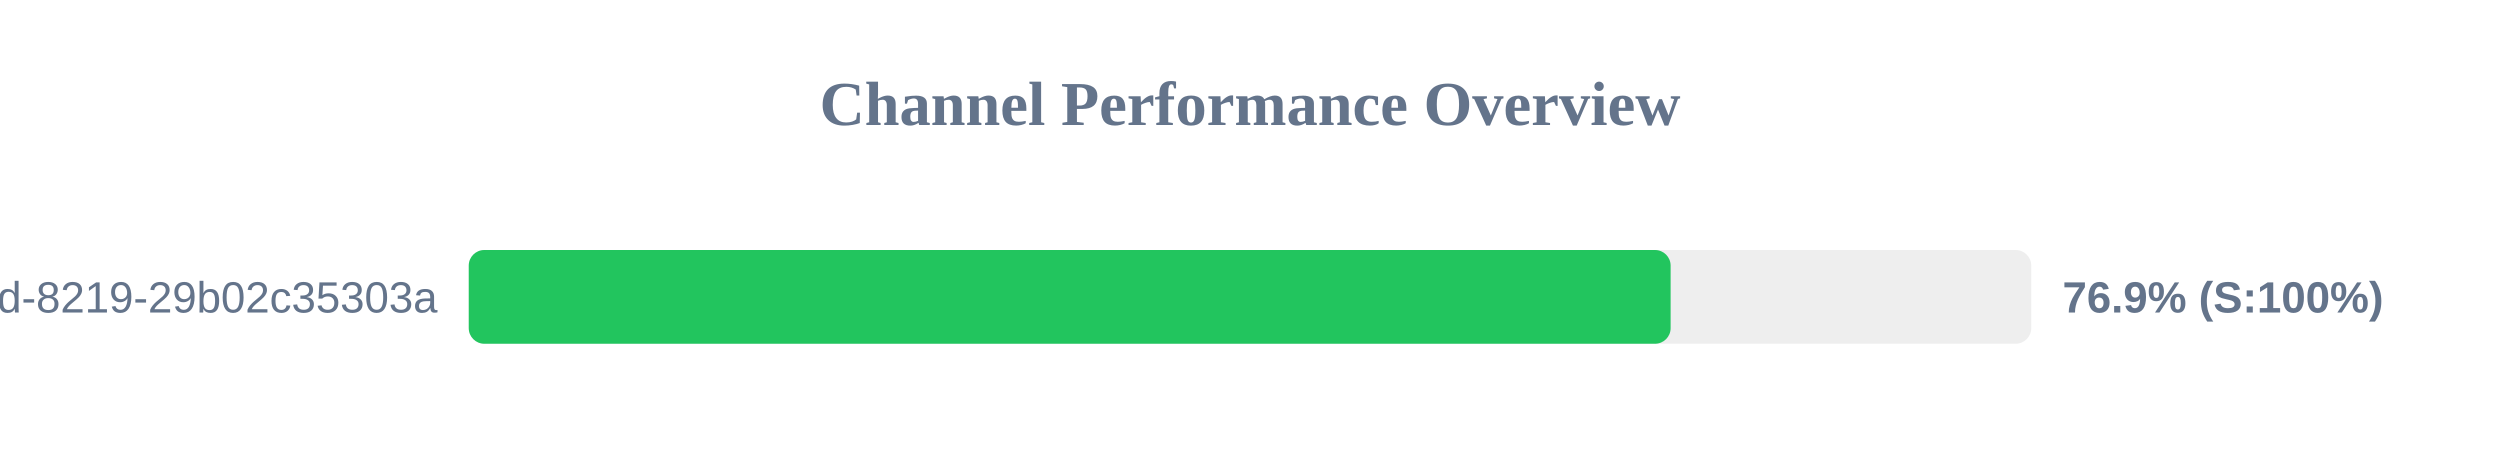
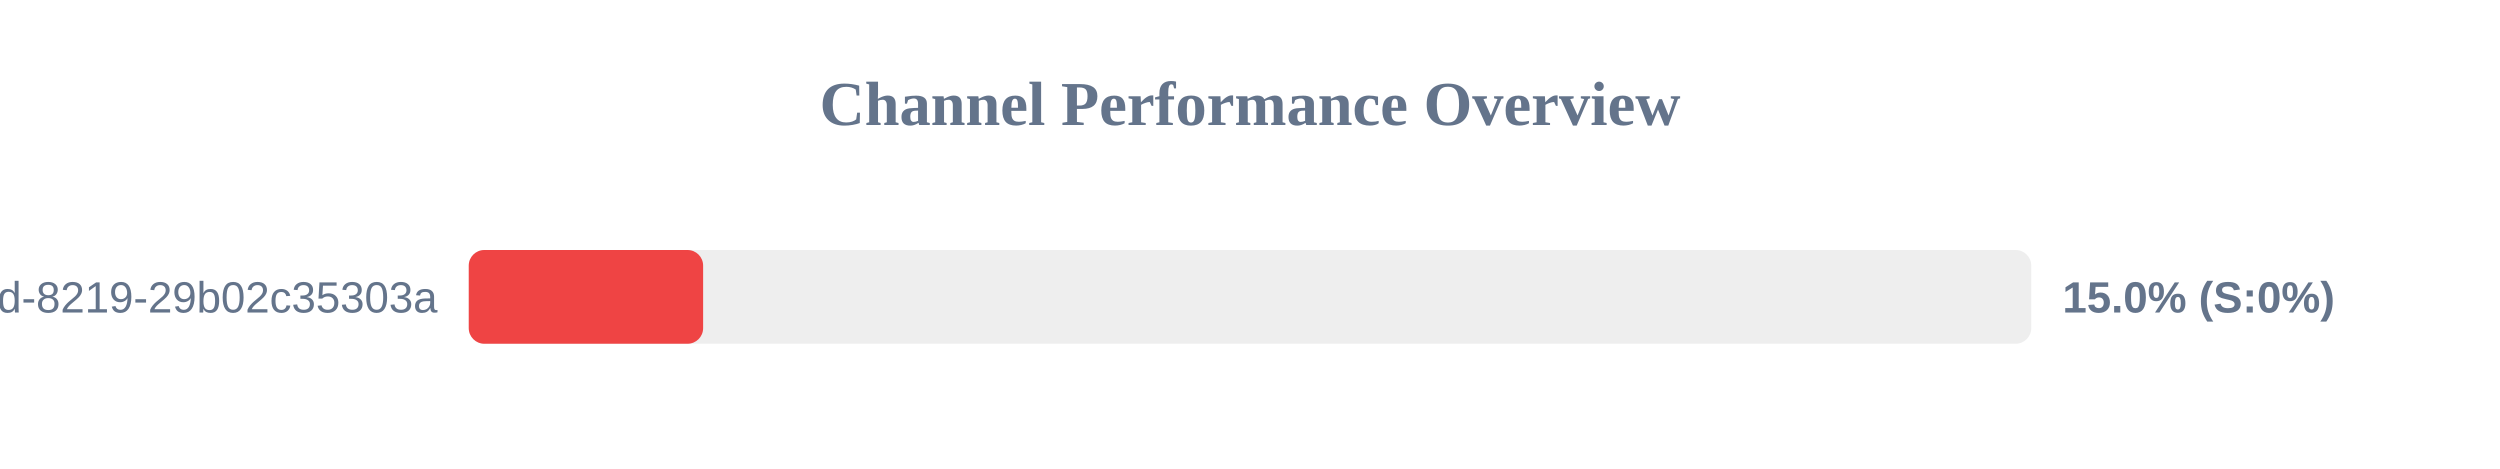
<svg xmlns="http://www.w3.org/2000/svg" width="800" height="150" version="1.1">
  <style>
        .row { font: 14px Arial; fill: #64748b; }
        .score { font: bold 14px Arial; fill: #64748b; }
    </style>
  <text x="400" y="40" text-anchor="middle" font-size="20px" font-weight="bold" fill="#64748b">Channel Performance Overview</text>
  <rect x="150" y="80" width="500" height="30" fill="#eee" rx="5" />
-   <rect x="150" y="80" width="384.6" height="30" fill="#22c55e" rx="5" />
+   <rect x="150" y="80" width="75.0" height="30" fill="#ef4444" rx="5" />
  <text x="140" y="100" text-anchor="end" class="row">?uuid=5eaa121d-4362-444d-8219-29b02c35303a</text>
-   <text x="660" y="100" text-anchor="start" class="score">76.9% (S:100%)</text>
+   <text x="660" y="100" text-anchor="start" class="score">15.0% (S:0%)</text>
</svg>
